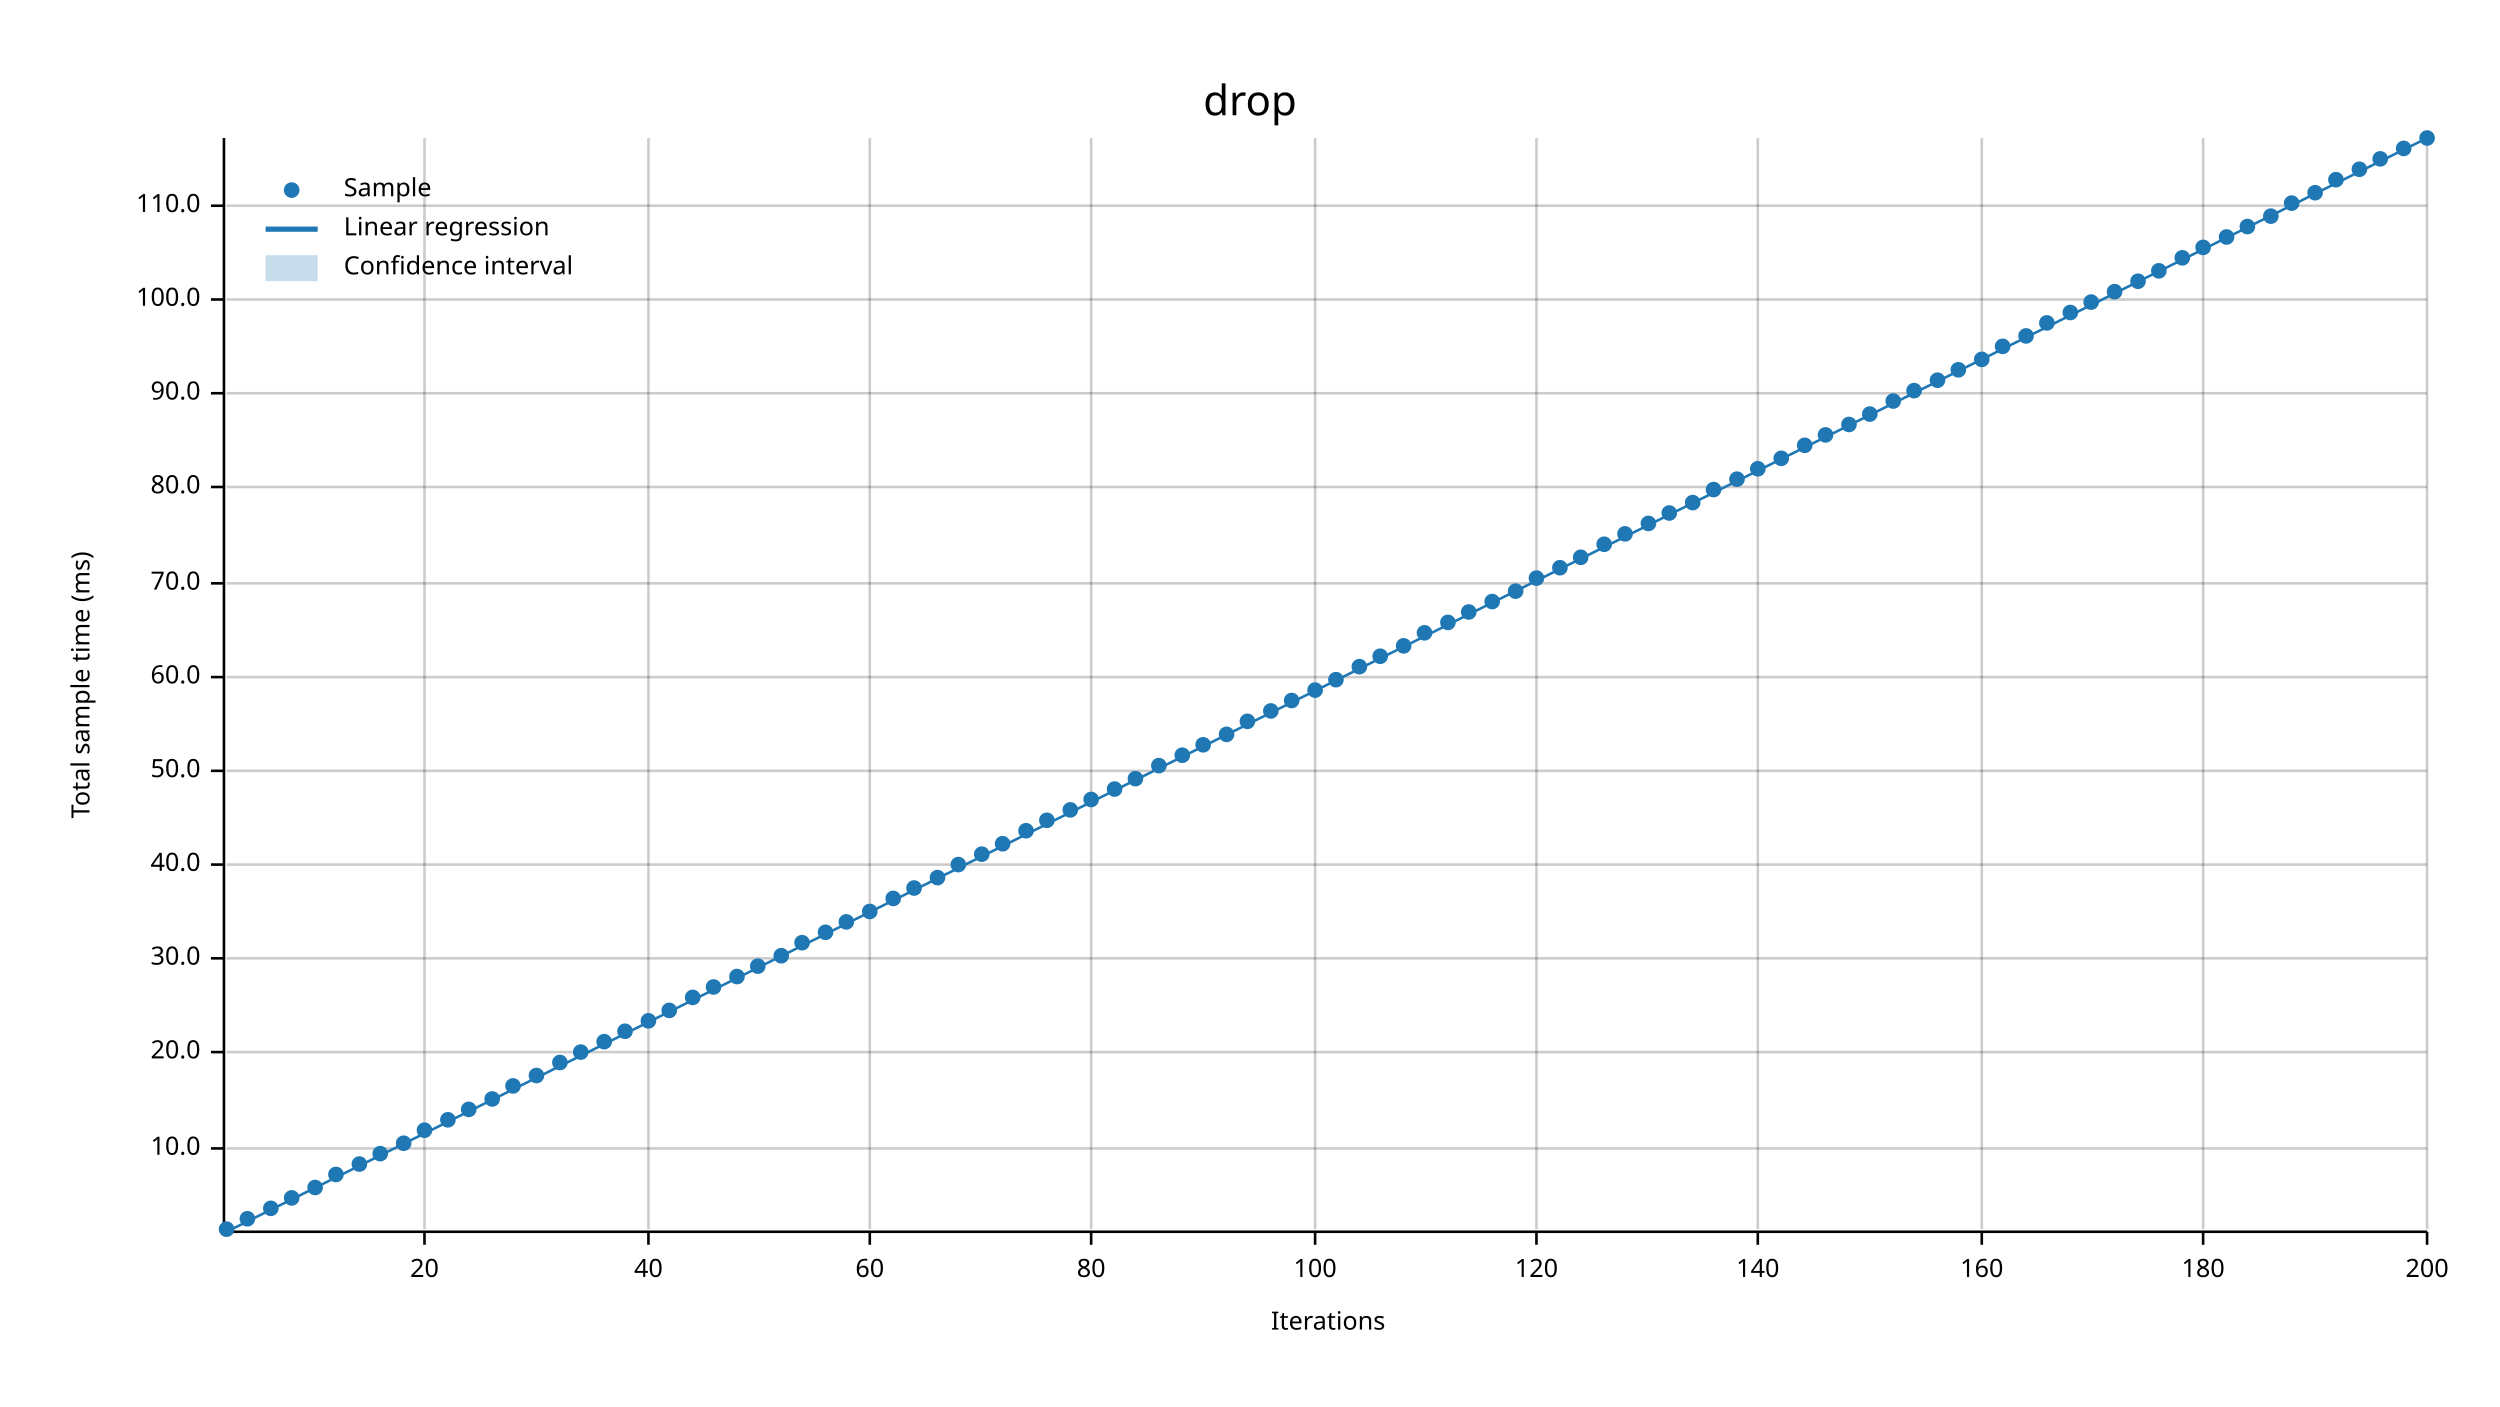
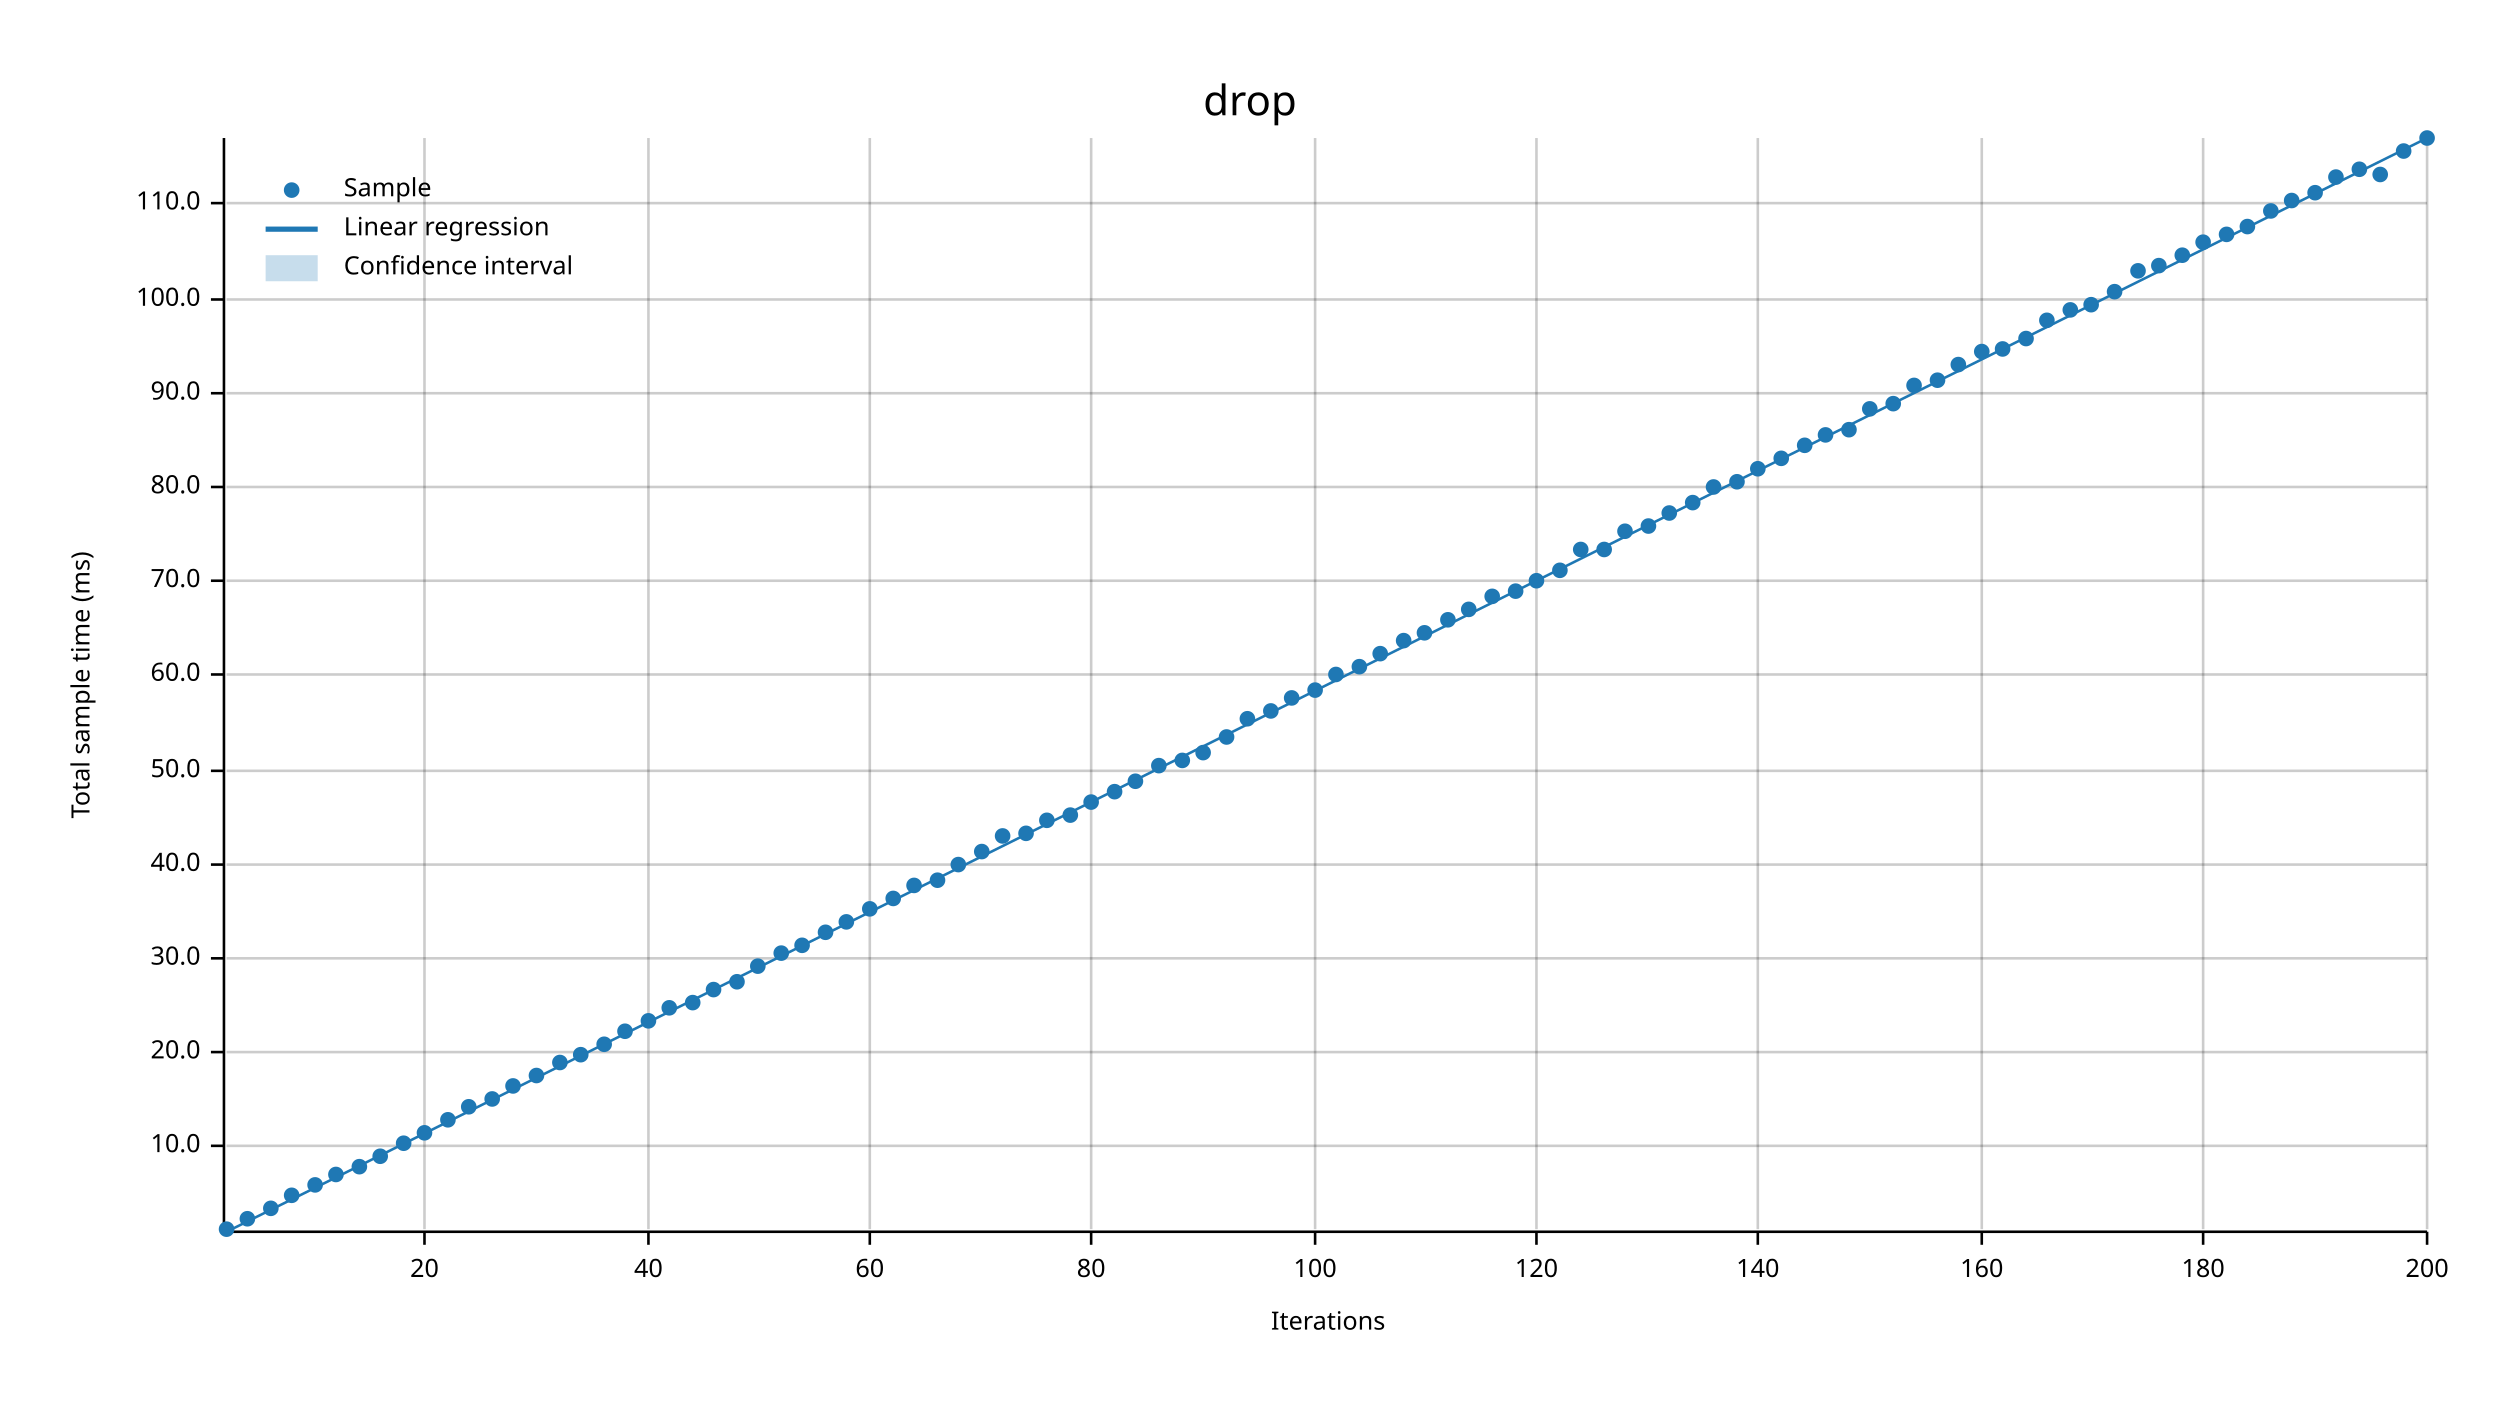
<svg xmlns="http://www.w3.org/2000/svg" width="960" height="540" viewBox="0 0 960 540">
  <text x="480" y="32" dy="0.76em" text-anchor="middle" font-family="sans-serif" font-size="16.129" opacity="1" fill="#000000">
drop
</text>
  <text x="27" y="263" dy="0.76em" text-anchor="middle" font-family="sans-serif" font-size="9.677" opacity="1" fill="#000000" transform="rotate(270, 27, 263)">
Total sample time (ms)
</text>
  <text x="510" y="513" dy="-0.5ex" text-anchor="middle" font-family="sans-serif" font-size="9.677" opacity="1" fill="#000000">
Iterations
</text>
  <line opacity="0.2" stroke="#000000" stroke-width="1" x1="163" y1="472" x2="163" y2="53" />
  <line opacity="0.2" stroke="#000000" stroke-width="1" x1="249" y1="472" x2="249" y2="53" />
  <line opacity="0.2" stroke="#000000" stroke-width="1" x1="334" y1="472" x2="334" y2="53" />
  <line opacity="0.2" stroke="#000000" stroke-width="1" x1="419" y1="472" x2="419" y2="53" />
  <line opacity="0.2" stroke="#000000" stroke-width="1" x1="505" y1="472" x2="505" y2="53" />
  <line opacity="0.2" stroke="#000000" stroke-width="1" x1="590" y1="472" x2="590" y2="53" />
  <line opacity="0.2" stroke="#000000" stroke-width="1" x1="675" y1="472" x2="675" y2="53" />
  <line opacity="0.2" stroke="#000000" stroke-width="1" x1="761" y1="472" x2="761" y2="53" />
  <line opacity="0.2" stroke="#000000" stroke-width="1" x1="846" y1="472" x2="846" y2="53" />
  <line opacity="0.2" stroke="#000000" stroke-width="1" x1="932" y1="472" x2="932" y2="53" />
-   <line opacity="0.2" stroke="#000000" stroke-width="1" x1="87" y1="441" x2="932" y2="441" />
+   <line opacity="0.2" stroke="#000000" stroke-width="1" x1="87" y1="440" x2="932" y2="440" />
  <line opacity="0.2" stroke="#000000" stroke-width="1" x1="87" y1="404" x2="932" y2="404" />
  <line opacity="0.2" stroke="#000000" stroke-width="1" x1="87" y1="368" x2="932" y2="368" />
  <line opacity="0.2" stroke="#000000" stroke-width="1" x1="87" y1="332" x2="932" y2="332" />
  <line opacity="0.2" stroke="#000000" stroke-width="1" x1="87" y1="296" x2="932" y2="296" />
-   <line opacity="0.2" stroke="#000000" stroke-width="1" x1="87" y1="260" x2="932" y2="260" />
-   <line opacity="0.2" stroke="#000000" stroke-width="1" x1="87" y1="224" x2="932" y2="224" />
+   <line opacity="0.2" stroke="#000000" stroke-width="1" x1="87" y1="259" x2="932" y2="259" />
+   <line opacity="0.2" stroke="#000000" stroke-width="1" x1="87" y1="223" x2="932" y2="223" />
  <line opacity="0.2" stroke="#000000" stroke-width="1" x1="87" y1="187" x2="932" y2="187" />
  <line opacity="0.2" stroke="#000000" stroke-width="1" x1="87" y1="151" x2="932" y2="151" />
  <line opacity="0.2" stroke="#000000" stroke-width="1" x1="87" y1="115" x2="932" y2="115" />
-   <line opacity="0.2" stroke="#000000" stroke-width="1" x1="87" y1="79" x2="932" y2="79" />
+   <line opacity="0.2" stroke="#000000" stroke-width="1" x1="87" y1="78" x2="932" y2="78" />
  <polyline fill="none" opacity="1" stroke="#000000" stroke-width="1" points="86,53 86,472 " />
-   <text x="77" y="441" dy="0.5ex" text-anchor="end" font-family="sans-serif" font-size="9.677" opacity="1" fill="#000000">
+   <text x="77" y="440" dy="0.5ex" text-anchor="end" font-family="sans-serif" font-size="9.677" opacity="1" fill="#000000">
10.0
</text>
-   <polyline fill="none" opacity="1" stroke="#000000" stroke-width="1" points="81,441 86,441 " />
+   <polyline fill="none" opacity="1" stroke="#000000" stroke-width="1" points="81,440 86,440 " />
  <text x="77" y="404" dy="0.5ex" text-anchor="end" font-family="sans-serif" font-size="9.677" opacity="1" fill="#000000">
20.0
</text>
  <polyline fill="none" opacity="1" stroke="#000000" stroke-width="1" points="81,404 86,404 " />
  <text x="77" y="368" dy="0.5ex" text-anchor="end" font-family="sans-serif" font-size="9.677" opacity="1" fill="#000000">
30.0
</text>
  <polyline fill="none" opacity="1" stroke="#000000" stroke-width="1" points="81,368 86,368 " />
  <text x="77" y="332" dy="0.5ex" text-anchor="end" font-family="sans-serif" font-size="9.677" opacity="1" fill="#000000">
40.0
</text>
  <polyline fill="none" opacity="1" stroke="#000000" stroke-width="1" points="81,332 86,332 " />
  <text x="77" y="296" dy="0.5ex" text-anchor="end" font-family="sans-serif" font-size="9.677" opacity="1" fill="#000000">
50.0
</text>
  <polyline fill="none" opacity="1" stroke="#000000" stroke-width="1" points="81,296 86,296 " />
-   <text x="77" y="260" dy="0.5ex" text-anchor="end" font-family="sans-serif" font-size="9.677" opacity="1" fill="#000000">
+   <text x="77" y="259" dy="0.5ex" text-anchor="end" font-family="sans-serif" font-size="9.677" opacity="1" fill="#000000">
60.0
</text>
-   <polyline fill="none" opacity="1" stroke="#000000" stroke-width="1" points="81,260 86,260 " />
-   <text x="77" y="224" dy="0.5ex" text-anchor="end" font-family="sans-serif" font-size="9.677" opacity="1" fill="#000000">
+   <polyline fill="none" opacity="1" stroke="#000000" stroke-width="1" points="81,259 86,259 " />
+   <text x="77" y="223" dy="0.5ex" text-anchor="end" font-family="sans-serif" font-size="9.677" opacity="1" fill="#000000">
70.0
</text>
-   <polyline fill="none" opacity="1" stroke="#000000" stroke-width="1" points="81,224 86,224 " />
+   <polyline fill="none" opacity="1" stroke="#000000" stroke-width="1" points="81,223 86,223 " />
  <text x="77" y="187" dy="0.5ex" text-anchor="end" font-family="sans-serif" font-size="9.677" opacity="1" fill="#000000">
80.0
</text>
  <polyline fill="none" opacity="1" stroke="#000000" stroke-width="1" points="81,187 86,187 " />
  <text x="77" y="151" dy="0.5ex" text-anchor="end" font-family="sans-serif" font-size="9.677" opacity="1" fill="#000000">
90.0
</text>
  <polyline fill="none" opacity="1" stroke="#000000" stroke-width="1" points="81,151 86,151 " />
  <text x="77" y="115" dy="0.5ex" text-anchor="end" font-family="sans-serif" font-size="9.677" opacity="1" fill="#000000">
100.0
</text>
  <polyline fill="none" opacity="1" stroke="#000000" stroke-width="1" points="81,115 86,115 " />
-   <text x="77" y="79" dy="0.5ex" text-anchor="end" font-family="sans-serif" font-size="9.677" opacity="1" fill="#000000">
+   <text x="77" y="78" dy="0.5ex" text-anchor="end" font-family="sans-serif" font-size="9.677" opacity="1" fill="#000000">
110.0
</text>
-   <polyline fill="none" opacity="1" stroke="#000000" stroke-width="1" points="81,79 86,79 " />
+   <polyline fill="none" opacity="1" stroke="#000000" stroke-width="1" points="81,78 86,78 " />
  <polyline fill="none" opacity="1" stroke="#000000" stroke-width="1" points="87,473 932,473 " />
  <text x="163" y="483" dy="0.76em" text-anchor="middle" font-family="sans-serif" font-size="9.677" opacity="1" fill="#000000">
20
</text>
  <polyline fill="none" opacity="1" stroke="#000000" stroke-width="1" points="163,473 163,478 " />
  <text x="249" y="483" dy="0.76em" text-anchor="middle" font-family="sans-serif" font-size="9.677" opacity="1" fill="#000000">
40
</text>
  <polyline fill="none" opacity="1" stroke="#000000" stroke-width="1" points="249,473 249,478 " />
  <text x="334" y="483" dy="0.76em" text-anchor="middle" font-family="sans-serif" font-size="9.677" opacity="1" fill="#000000">
60
</text>
  <polyline fill="none" opacity="1" stroke="#000000" stroke-width="1" points="334,473 334,478 " />
  <text x="419" y="483" dy="0.76em" text-anchor="middle" font-family="sans-serif" font-size="9.677" opacity="1" fill="#000000">
80
</text>
  <polyline fill="none" opacity="1" stroke="#000000" stroke-width="1" points="419,473 419,478 " />
  <text x="505" y="483" dy="0.76em" text-anchor="middle" font-family="sans-serif" font-size="9.677" opacity="1" fill="#000000">
100
</text>
  <polyline fill="none" opacity="1" stroke="#000000" stroke-width="1" points="505,473 505,478 " />
  <text x="590" y="483" dy="0.76em" text-anchor="middle" font-family="sans-serif" font-size="9.677" opacity="1" fill="#000000">
120
</text>
  <polyline fill="none" opacity="1" stroke="#000000" stroke-width="1" points="590,473 590,478 " />
  <text x="675" y="483" dy="0.76em" text-anchor="middle" font-family="sans-serif" font-size="9.677" opacity="1" fill="#000000">
140
</text>
  <polyline fill="none" opacity="1" stroke="#000000" stroke-width="1" points="675,473 675,478 " />
  <text x="761" y="483" dy="0.76em" text-anchor="middle" font-family="sans-serif" font-size="9.677" opacity="1" fill="#000000">
160
</text>
  <polyline fill="none" opacity="1" stroke="#000000" stroke-width="1" points="761,473 761,478 " />
  <text x="846" y="483" dy="0.76em" text-anchor="middle" font-family="sans-serif" font-size="9.677" opacity="1" fill="#000000">
180
</text>
  <polyline fill="none" opacity="1" stroke="#000000" stroke-width="1" points="846,473 846,478 " />
  <text x="932" y="483" dy="0.76em" text-anchor="middle" font-family="sans-serif" font-size="9.677" opacity="1" fill="#000000">
200
</text>
  <polyline fill="none" opacity="1" stroke="#000000" stroke-width="1" points="932,473 932,478 " />
  <circle cx="87" cy="472" r="3" opacity="1" fill="#1F78B4" stroke="none" stroke-width="1" />
  <circle cx="95" cy="468" r="3" opacity="1" fill="#1F78B4" stroke="none" stroke-width="1" />
  <circle cx="104" cy="464" r="3" opacity="1" fill="#1F78B4" stroke="none" stroke-width="1" />
-   <circle cx="112" cy="460" r="3" opacity="1" fill="#1F78B4" stroke="none" stroke-width="1" />
-   <circle cx="121" cy="456" r="3" opacity="1" fill="#1F78B4" stroke="none" stroke-width="1" />
+   <circle cx="112" cy="459" r="3" opacity="1" fill="#1F78B4" stroke="none" stroke-width="1" />
+   <circle cx="121" cy="455" r="3" opacity="1" fill="#1F78B4" stroke="none" stroke-width="1" />
  <circle cx="129" cy="451" r="3" opacity="1" fill="#1F78B4" stroke="none" stroke-width="1" />
-   <circle cx="138" cy="447" r="3" opacity="1" fill="#1F78B4" stroke="none" stroke-width="1" />
-   <circle cx="146" cy="443" r="3" opacity="1" fill="#1F78B4" stroke="none" stroke-width="1" />
+   <circle cx="138" cy="448" r="3" opacity="1" fill="#1F78B4" stroke="none" stroke-width="1" />
+   <circle cx="146" cy="444" r="3" opacity="1" fill="#1F78B4" stroke="none" stroke-width="1" />
  <circle cx="155" cy="439" r="3" opacity="1" fill="#1F78B4" stroke="none" stroke-width="1" />
-   <circle cx="163" cy="434" r="3" opacity="1" fill="#1F78B4" stroke="none" stroke-width="1" />
+   <circle cx="163" cy="435" r="3" opacity="1" fill="#1F78B4" stroke="none" stroke-width="1" />
  <circle cx="172" cy="430" r="3" opacity="1" fill="#1F78B4" stroke="none" stroke-width="1" />
-   <circle cx="180" cy="426" r="3" opacity="1" fill="#1F78B4" stroke="none" stroke-width="1" />
+   <circle cx="180" cy="425" r="3" opacity="1" fill="#1F78B4" stroke="none" stroke-width="1" />
  <circle cx="189" cy="422" r="3" opacity="1" fill="#1F78B4" stroke="none" stroke-width="1" />
  <circle cx="197" cy="417" r="3" opacity="1" fill="#1F78B4" stroke="none" stroke-width="1" />
  <circle cx="206" cy="413" r="3" opacity="1" fill="#1F78B4" stroke="none" stroke-width="1" />
  <circle cx="215" cy="408" r="3" opacity="1" fill="#1F78B4" stroke="none" stroke-width="1" />
-   <circle cx="223" cy="404" r="3" opacity="1" fill="#1F78B4" stroke="none" stroke-width="1" />
-   <circle cx="232" cy="400" r="3" opacity="1" fill="#1F78B4" stroke="none" stroke-width="1" />
+   <circle cx="223" cy="405" r="3" opacity="1" fill="#1F78B4" stroke="none" stroke-width="1" />
+   <circle cx="232" cy="401" r="3" opacity="1" fill="#1F78B4" stroke="none" stroke-width="1" />
  <circle cx="240" cy="396" r="3" opacity="1" fill="#1F78B4" stroke="none" stroke-width="1" />
  <circle cx="249" cy="392" r="3" opacity="1" fill="#1F78B4" stroke="none" stroke-width="1" />
-   <circle cx="257" cy="388" r="3" opacity="1" fill="#1F78B4" stroke="none" stroke-width="1" />
-   <circle cx="266" cy="383" r="3" opacity="1" fill="#1F78B4" stroke="none" stroke-width="1" />
-   <circle cx="274" cy="379" r="3" opacity="1" fill="#1F78B4" stroke="none" stroke-width="1" />
-   <circle cx="283" cy="375" r="3" opacity="1" fill="#1F78B4" stroke="none" stroke-width="1" />
+   <circle cx="257" cy="387" r="3" opacity="1" fill="#1F78B4" stroke="none" stroke-width="1" />
+   <circle cx="266" cy="385" r="3" opacity="1" fill="#1F78B4" stroke="none" stroke-width="1" />
+   <circle cx="274" cy="380" r="3" opacity="1" fill="#1F78B4" stroke="none" stroke-width="1" />
+   <circle cx="283" cy="377" r="3" opacity="1" fill="#1F78B4" stroke="none" stroke-width="1" />
  <circle cx="291" cy="371" r="3" opacity="1" fill="#1F78B4" stroke="none" stroke-width="1" />
-   <circle cx="300" cy="367" r="3" opacity="1" fill="#1F78B4" stroke="none" stroke-width="1" />
-   <circle cx="308" cy="362" r="3" opacity="1" fill="#1F78B4" stroke="none" stroke-width="1" />
+   <circle cx="300" cy="366" r="3" opacity="1" fill="#1F78B4" stroke="none" stroke-width="1" />
+   <circle cx="308" cy="363" r="3" opacity="1" fill="#1F78B4" stroke="none" stroke-width="1" />
  <circle cx="317" cy="358" r="3" opacity="1" fill="#1F78B4" stroke="none" stroke-width="1" />
  <circle cx="325" cy="354" r="3" opacity="1" fill="#1F78B4" stroke="none" stroke-width="1" />
-   <circle cx="334" cy="350" r="3" opacity="1" fill="#1F78B4" stroke="none" stroke-width="1" />
+   <circle cx="334" cy="349" r="3" opacity="1" fill="#1F78B4" stroke="none" stroke-width="1" />
  <circle cx="343" cy="345" r="3" opacity="1" fill="#1F78B4" stroke="none" stroke-width="1" />
-   <circle cx="351" cy="341" r="3" opacity="1" fill="#1F78B4" stroke="none" stroke-width="1" />
-   <circle cx="360" cy="337" r="3" opacity="1" fill="#1F78B4" stroke="none" stroke-width="1" />
+   <circle cx="351" cy="340" r="3" opacity="1" fill="#1F78B4" stroke="none" stroke-width="1" />
+   <circle cx="360" cy="338" r="3" opacity="1" fill="#1F78B4" stroke="none" stroke-width="1" />
  <circle cx="368" cy="332" r="3" opacity="1" fill="#1F78B4" stroke="none" stroke-width="1" />
-   <circle cx="377" cy="328" r="3" opacity="1" fill="#1F78B4" stroke="none" stroke-width="1" />
-   <circle cx="385" cy="324" r="3" opacity="1" fill="#1F78B4" stroke="none" stroke-width="1" />
-   <circle cx="394" cy="319" r="3" opacity="1" fill="#1F78B4" stroke="none" stroke-width="1" />
+   <circle cx="377" cy="327" r="3" opacity="1" fill="#1F78B4" stroke="none" stroke-width="1" />
+   <circle cx="385" cy="321" r="3" opacity="1" fill="#1F78B4" stroke="none" stroke-width="1" />
+   <circle cx="394" cy="320" r="3" opacity="1" fill="#1F78B4" stroke="none" stroke-width="1" />
  <circle cx="402" cy="315" r="3" opacity="1" fill="#1F78B4" stroke="none" stroke-width="1" />
-   <circle cx="411" cy="311" r="3" opacity="1" fill="#1F78B4" stroke="none" stroke-width="1" />
-   <circle cx="419" cy="307" r="3" opacity="1" fill="#1F78B4" stroke="none" stroke-width="1" />
-   <circle cx="428" cy="303" r="3" opacity="1" fill="#1F78B4" stroke="none" stroke-width="1" />
-   <circle cx="436" cy="299" r="3" opacity="1" fill="#1F78B4" stroke="none" stroke-width="1" />
+   <circle cx="411" cy="313" r="3" opacity="1" fill="#1F78B4" stroke="none" stroke-width="1" />
+   <circle cx="419" cy="308" r="3" opacity="1" fill="#1F78B4" stroke="none" stroke-width="1" />
+   <circle cx="428" cy="304" r="3" opacity="1" fill="#1F78B4" stroke="none" stroke-width="1" />
+   <circle cx="436" cy="300" r="3" opacity="1" fill="#1F78B4" stroke="none" stroke-width="1" />
  <circle cx="445" cy="294" r="3" opacity="1" fill="#1F78B4" stroke="none" stroke-width="1" />
-   <circle cx="454" cy="290" r="3" opacity="1" fill="#1F78B4" stroke="none" stroke-width="1" />
-   <circle cx="462" cy="286" r="3" opacity="1" fill="#1F78B4" stroke="none" stroke-width="1" />
-   <circle cx="471" cy="282" r="3" opacity="1" fill="#1F78B4" stroke="none" stroke-width="1" />
-   <circle cx="479" cy="277" r="3" opacity="1" fill="#1F78B4" stroke="none" stroke-width="1" />
+   <circle cx="454" cy="292" r="3" opacity="1" fill="#1F78B4" stroke="none" stroke-width="1" />
+   <circle cx="462" cy="289" r="3" opacity="1" fill="#1F78B4" stroke="none" stroke-width="1" />
+   <circle cx="471" cy="283" r="3" opacity="1" fill="#1F78B4" stroke="none" stroke-width="1" />
+   <circle cx="479" cy="276" r="3" opacity="1" fill="#1F78B4" stroke="none" stroke-width="1" />
  <circle cx="488" cy="273" r="3" opacity="1" fill="#1F78B4" stroke="none" stroke-width="1" />
-   <circle cx="496" cy="269" r="3" opacity="1" fill="#1F78B4" stroke="none" stroke-width="1" />
+   <circle cx="496" cy="268" r="3" opacity="1" fill="#1F78B4" stroke="none" stroke-width="1" />
  <circle cx="505" cy="265" r="3" opacity="1" fill="#1F78B4" stroke="none" stroke-width="1" />
-   <circle cx="513" cy="261" r="3" opacity="1" fill="#1F78B4" stroke="none" stroke-width="1" />
+   <circle cx="513" cy="259" r="3" opacity="1" fill="#1F78B4" stroke="none" stroke-width="1" />
  <circle cx="522" cy="256" r="3" opacity="1" fill="#1F78B4" stroke="none" stroke-width="1" />
-   <circle cx="530" cy="252" r="3" opacity="1" fill="#1F78B4" stroke="none" stroke-width="1" />
-   <circle cx="539" cy="248" r="3" opacity="1" fill="#1F78B4" stroke="none" stroke-width="1" />
+   <circle cx="530" cy="251" r="3" opacity="1" fill="#1F78B4" stroke="none" stroke-width="1" />
+   <circle cx="539" cy="246" r="3" opacity="1" fill="#1F78B4" stroke="none" stroke-width="1" />
  <circle cx="547" cy="243" r="3" opacity="1" fill="#1F78B4" stroke="none" stroke-width="1" />
-   <circle cx="556" cy="239" r="3" opacity="1" fill="#1F78B4" stroke="none" stroke-width="1" />
-   <circle cx="564" cy="235" r="3" opacity="1" fill="#1F78B4" stroke="none" stroke-width="1" />
-   <circle cx="573" cy="231" r="3" opacity="1" fill="#1F78B4" stroke="none" stroke-width="1" />
+   <circle cx="556" cy="238" r="3" opacity="1" fill="#1F78B4" stroke="none" stroke-width="1" />
+   <circle cx="564" cy="234" r="3" opacity="1" fill="#1F78B4" stroke="none" stroke-width="1" />
+   <circle cx="573" cy="229" r="3" opacity="1" fill="#1F78B4" stroke="none" stroke-width="1" />
  <circle cx="582" cy="227" r="3" opacity="1" fill="#1F78B4" stroke="none" stroke-width="1" />
-   <circle cx="590" cy="222" r="3" opacity="1" fill="#1F78B4" stroke="none" stroke-width="1" />
-   <circle cx="599" cy="218" r="3" opacity="1" fill="#1F78B4" stroke="none" stroke-width="1" />
-   <circle cx="607" cy="214" r="3" opacity="1" fill="#1F78B4" stroke="none" stroke-width="1" />
-   <circle cx="616" cy="209" r="3" opacity="1" fill="#1F78B4" stroke="none" stroke-width="1" />
-   <circle cx="624" cy="205" r="3" opacity="1" fill="#1F78B4" stroke="none" stroke-width="1" />
-   <circle cx="633" cy="201" r="3" opacity="1" fill="#1F78B4" stroke="none" stroke-width="1" />
+   <circle cx="590" cy="223" r="3" opacity="1" fill="#1F78B4" stroke="none" stroke-width="1" />
+   <circle cx="599" cy="219" r="3" opacity="1" fill="#1F78B4" stroke="none" stroke-width="1" />
+   <circle cx="607" cy="211" r="3" opacity="1" fill="#1F78B4" stroke="none" stroke-width="1" />
+   <circle cx="616" cy="211" r="3" opacity="1" fill="#1F78B4" stroke="none" stroke-width="1" />
+   <circle cx="624" cy="204" r="3" opacity="1" fill="#1F78B4" stroke="none" stroke-width="1" />
+   <circle cx="633" cy="202" r="3" opacity="1" fill="#1F78B4" stroke="none" stroke-width="1" />
  <circle cx="641" cy="197" r="3" opacity="1" fill="#1F78B4" stroke="none" stroke-width="1" />
  <circle cx="650" cy="193" r="3" opacity="1" fill="#1F78B4" stroke="none" stroke-width="1" />
-   <circle cx="658" cy="188" r="3" opacity="1" fill="#1F78B4" stroke="none" stroke-width="1" />
-   <circle cx="667" cy="184" r="3" opacity="1" fill="#1F78B4" stroke="none" stroke-width="1" />
+   <circle cx="658" cy="187" r="3" opacity="1" fill="#1F78B4" stroke="none" stroke-width="1" />
+   <circle cx="667" cy="185" r="3" opacity="1" fill="#1F78B4" stroke="none" stroke-width="1" />
  <circle cx="675" cy="180" r="3" opacity="1" fill="#1F78B4" stroke="none" stroke-width="1" />
  <circle cx="684" cy="176" r="3" opacity="1" fill="#1F78B4" stroke="none" stroke-width="1" />
  <circle cx="693" cy="171" r="3" opacity="1" fill="#1F78B4" stroke="none" stroke-width="1" />
  <circle cx="701" cy="167" r="3" opacity="1" fill="#1F78B4" stroke="none" stroke-width="1" />
-   <circle cx="710" cy="163" r="3" opacity="1" fill="#1F78B4" stroke="none" stroke-width="1" />
-   <circle cx="718" cy="159" r="3" opacity="1" fill="#1F78B4" stroke="none" stroke-width="1" />
-   <circle cx="727" cy="154" r="3" opacity="1" fill="#1F78B4" stroke="none" stroke-width="1" />
-   <circle cx="735" cy="150" r="3" opacity="1" fill="#1F78B4" stroke="none" stroke-width="1" />
+   <circle cx="710" cy="165" r="3" opacity="1" fill="#1F78B4" stroke="none" stroke-width="1" />
+   <circle cx="718" cy="157" r="3" opacity="1" fill="#1F78B4" stroke="none" stroke-width="1" />
+   <circle cx="727" cy="155" r="3" opacity="1" fill="#1F78B4" stroke="none" stroke-width="1" />
+   <circle cx="735" cy="148" r="3" opacity="1" fill="#1F78B4" stroke="none" stroke-width="1" />
  <circle cx="744" cy="146" r="3" opacity="1" fill="#1F78B4" stroke="none" stroke-width="1" />
-   <circle cx="752" cy="142" r="3" opacity="1" fill="#1F78B4" stroke="none" stroke-width="1" />
-   <circle cx="761" cy="138" r="3" opacity="1" fill="#1F78B4" stroke="none" stroke-width="1" />
-   <circle cx="769" cy="133" r="3" opacity="1" fill="#1F78B4" stroke="none" stroke-width="1" />
-   <circle cx="778" cy="129" r="3" opacity="1" fill="#1F78B4" stroke="none" stroke-width="1" />
-   <circle cx="786" cy="124" r="3" opacity="1" fill="#1F78B4" stroke="none" stroke-width="1" />
-   <circle cx="795" cy="120" r="3" opacity="1" fill="#1F78B4" stroke="none" stroke-width="1" />
-   <circle cx="803" cy="116" r="3" opacity="1" fill="#1F78B4" stroke="none" stroke-width="1" />
+   <circle cx="752" cy="140" r="3" opacity="1" fill="#1F78B4" stroke="none" stroke-width="1" />
+   <circle cx="761" cy="135" r="3" opacity="1" fill="#1F78B4" stroke="none" stroke-width="1" />
+   <circle cx="769" cy="134" r="3" opacity="1" fill="#1F78B4" stroke="none" stroke-width="1" />
+   <circle cx="778" cy="130" r="3" opacity="1" fill="#1F78B4" stroke="none" stroke-width="1" />
+   <circle cx="786" cy="123" r="3" opacity="1" fill="#1F78B4" stroke="none" stroke-width="1" />
+   <circle cx="795" cy="119" r="3" opacity="1" fill="#1F78B4" stroke="none" stroke-width="1" />
+   <circle cx="803" cy="117" r="3" opacity="1" fill="#1F78B4" stroke="none" stroke-width="1" />
  <circle cx="812" cy="112" r="3" opacity="1" fill="#1F78B4" stroke="none" stroke-width="1" />
-   <circle cx="821" cy="108" r="3" opacity="1" fill="#1F78B4" stroke="none" stroke-width="1" />
-   <circle cx="829" cy="104" r="3" opacity="1" fill="#1F78B4" stroke="none" stroke-width="1" />
-   <circle cx="838" cy="99" r="3" opacity="1" fill="#1F78B4" stroke="none" stroke-width="1" />
-   <circle cx="846" cy="95" r="3" opacity="1" fill="#1F78B4" stroke="none" stroke-width="1" />
-   <circle cx="855" cy="91" r="3" opacity="1" fill="#1F78B4" stroke="none" stroke-width="1" />
+   <circle cx="821" cy="104" r="3" opacity="1" fill="#1F78B4" stroke="none" stroke-width="1" />
+   <circle cx="829" cy="102" r="3" opacity="1" fill="#1F78B4" stroke="none" stroke-width="1" />
+   <circle cx="838" cy="98" r="3" opacity="1" fill="#1F78B4" stroke="none" stroke-width="1" />
+   <circle cx="846" cy="93" r="3" opacity="1" fill="#1F78B4" stroke="none" stroke-width="1" />
+   <circle cx="855" cy="90" r="3" opacity="1" fill="#1F78B4" stroke="none" stroke-width="1" />
  <circle cx="863" cy="87" r="3" opacity="1" fill="#1F78B4" stroke="none" stroke-width="1" />
-   <circle cx="872" cy="83" r="3" opacity="1" fill="#1F78B4" stroke="none" stroke-width="1" />
-   <circle cx="880" cy="78" r="3" opacity="1" fill="#1F78B4" stroke="none" stroke-width="1" />
+   <circle cx="872" cy="81" r="3" opacity="1" fill="#1F78B4" stroke="none" stroke-width="1" />
+   <circle cx="880" cy="77" r="3" opacity="1" fill="#1F78B4" stroke="none" stroke-width="1" />
  <circle cx="889" cy="74" r="3" opacity="1" fill="#1F78B4" stroke="none" stroke-width="1" />
-   <circle cx="897" cy="69" r="3" opacity="1" fill="#1F78B4" stroke="none" stroke-width="1" />
+   <circle cx="897" cy="68" r="3" opacity="1" fill="#1F78B4" stroke="none" stroke-width="1" />
  <circle cx="906" cy="65" r="3" opacity="1" fill="#1F78B4" stroke="none" stroke-width="1" />
-   <circle cx="914" cy="61" r="3" opacity="1" fill="#1F78B4" stroke="none" stroke-width="1" />
-   <circle cx="923" cy="57" r="3" opacity="1" fill="#1F78B4" stroke="none" stroke-width="1" />
+   <circle cx="914" cy="67" r="3" opacity="1" fill="#1F78B4" stroke="none" stroke-width="1" />
+   <circle cx="923" cy="58" r="3" opacity="1" fill="#1F78B4" stroke="none" stroke-width="1" />
  <circle cx="932" cy="53" r="3" opacity="1" fill="#1F78B4" stroke="none" stroke-width="1" />
  <polyline fill="none" opacity="1" stroke="#1F78B4" stroke-width="1" points="87,473 932,53 " />
  <polygon opacity="0.25" fill="#1F78B4" points="87,473 932,53 932,53 " />
  <text x="132" y="68" dy="0.76em" text-anchor="start" font-family="sans-serif" font-size="9.677" opacity="1" fill="#000000">
Sample
</text>
  <text x="132" y="83" dy="0.76em" text-anchor="start" font-family="sans-serif" font-size="9.677" opacity="1" fill="#000000">
Linear regression
</text>
  <text x="132" y="98" dy="0.76em" text-anchor="start" font-family="sans-serif" font-size="9.677" opacity="1" fill="#000000">
Confidence interval
</text>
  <circle cx="112" cy="73" r="3" opacity="1" fill="#1F78B4" stroke="none" stroke-width="1" />
  <polyline fill="none" opacity="1" stroke="#1F78B4" stroke-width="2" points="102,88 122,88 " />
  <rect x="102" y="98" width="20" height="10" opacity="0.25" fill="#1F78B4" stroke="none" />
</svg>
